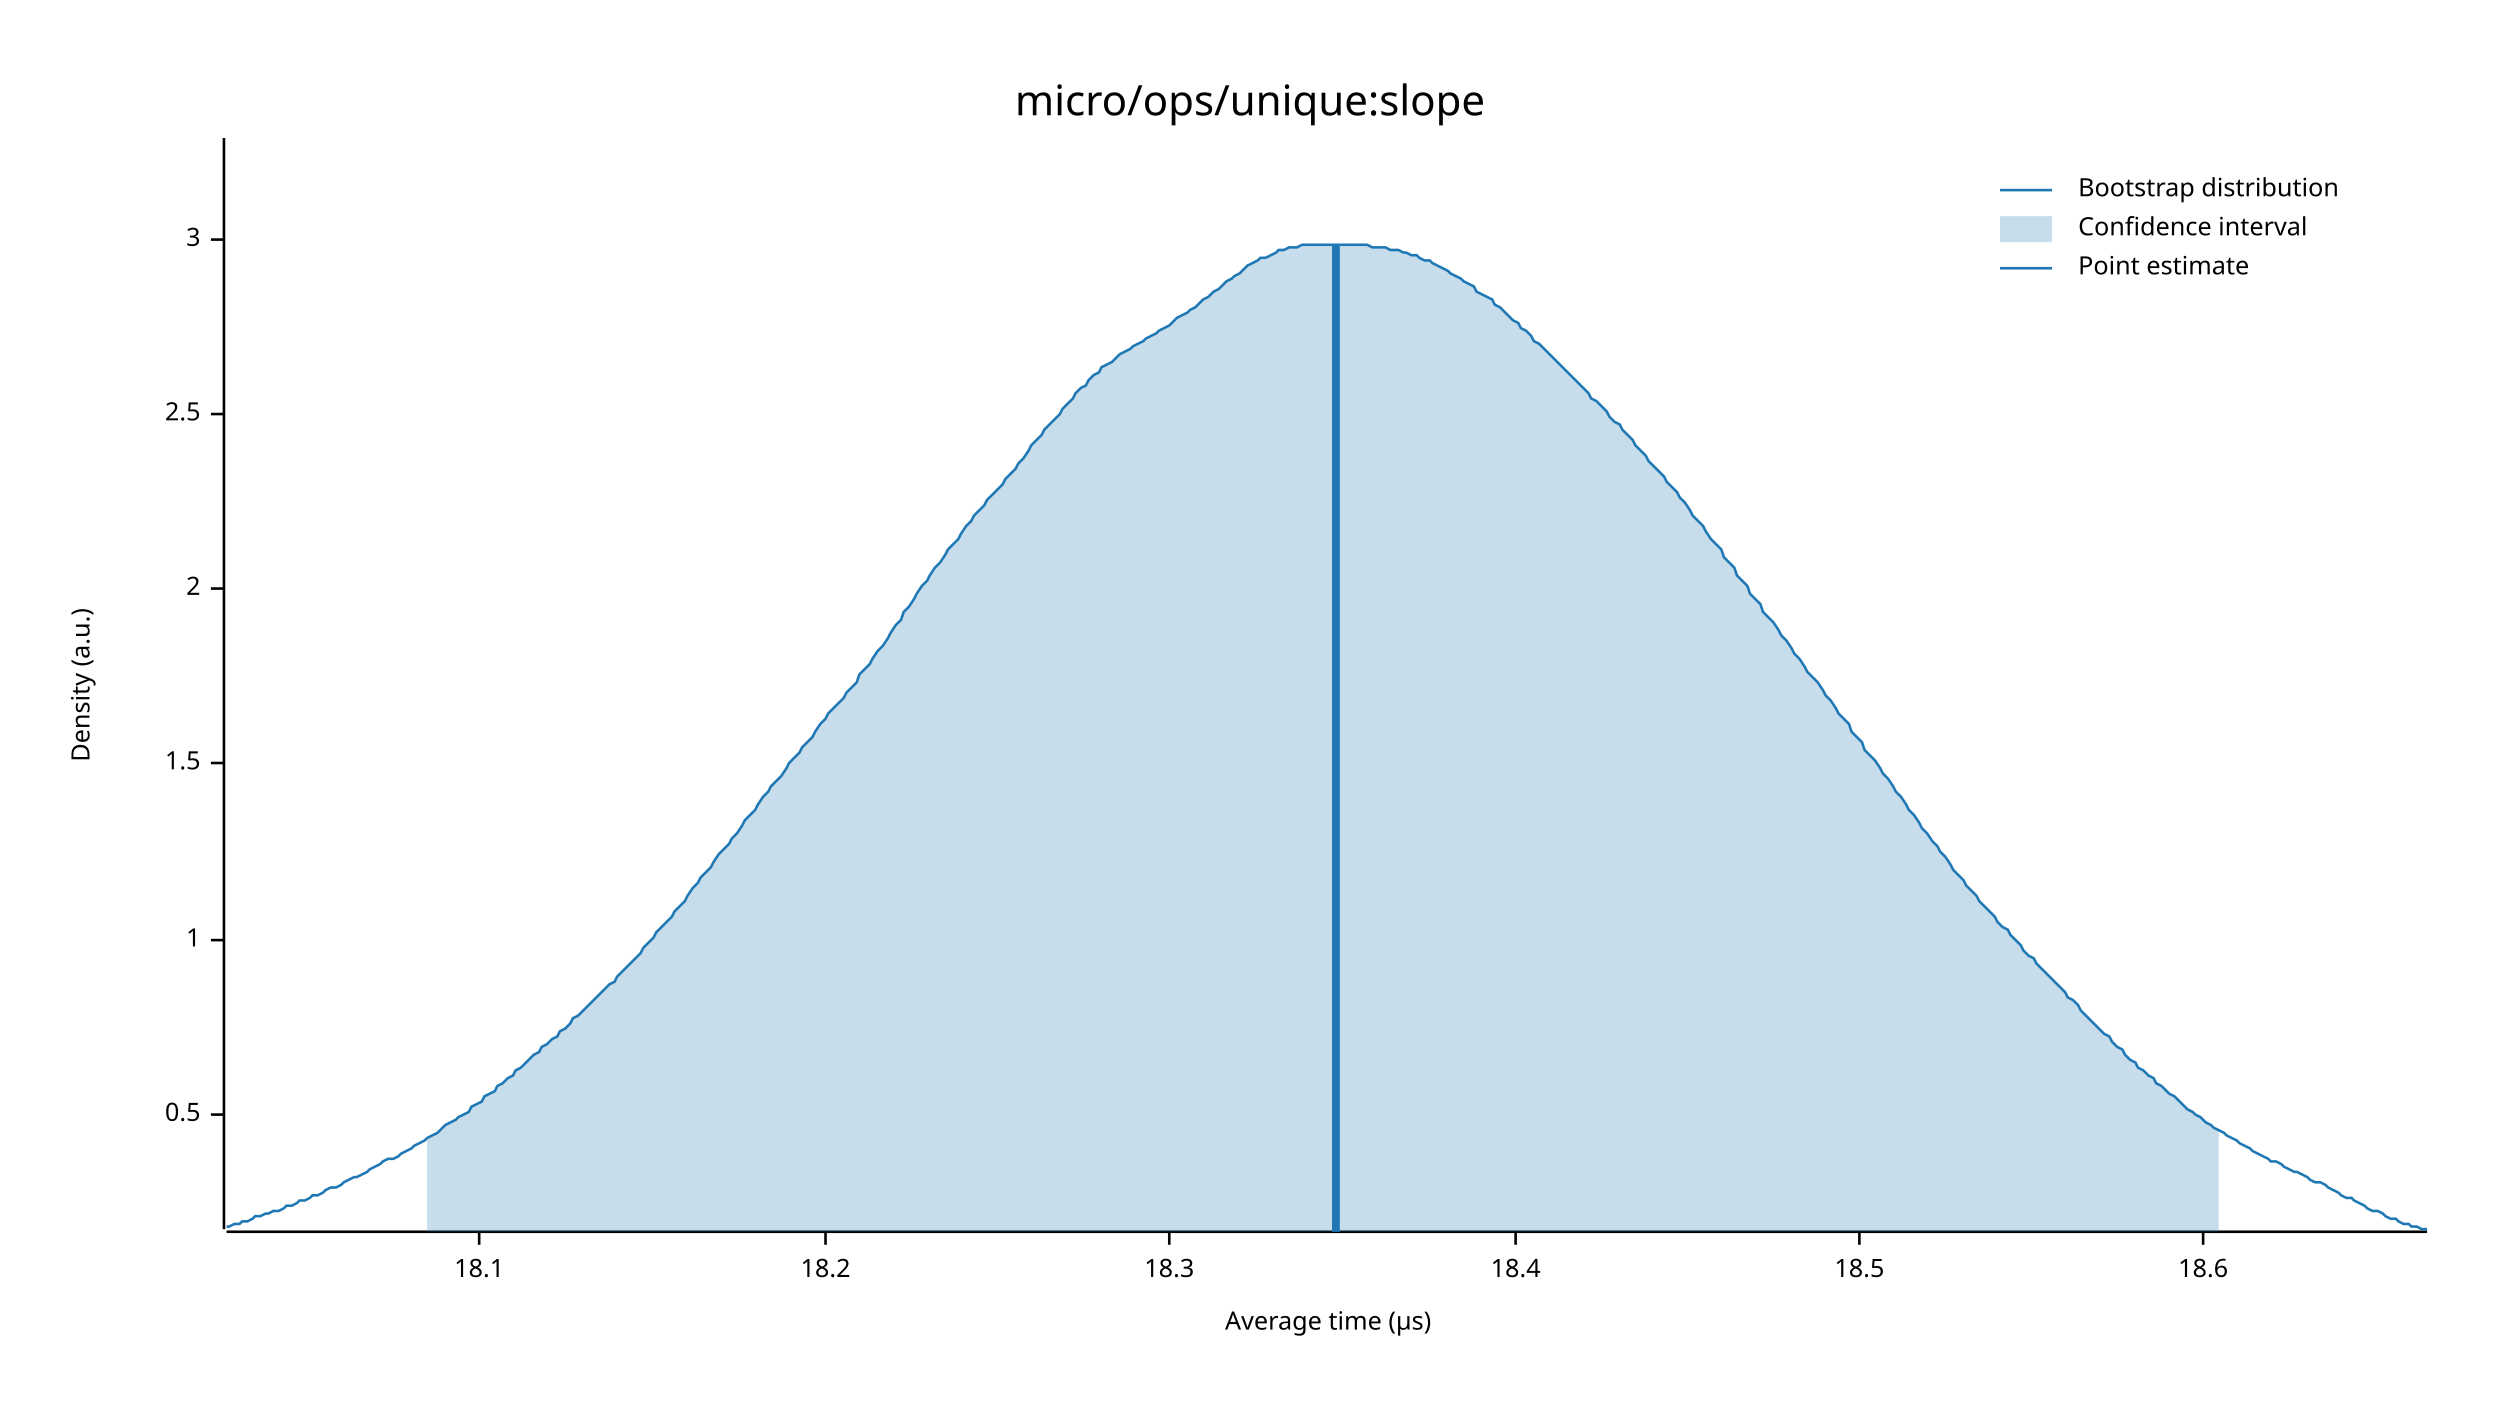
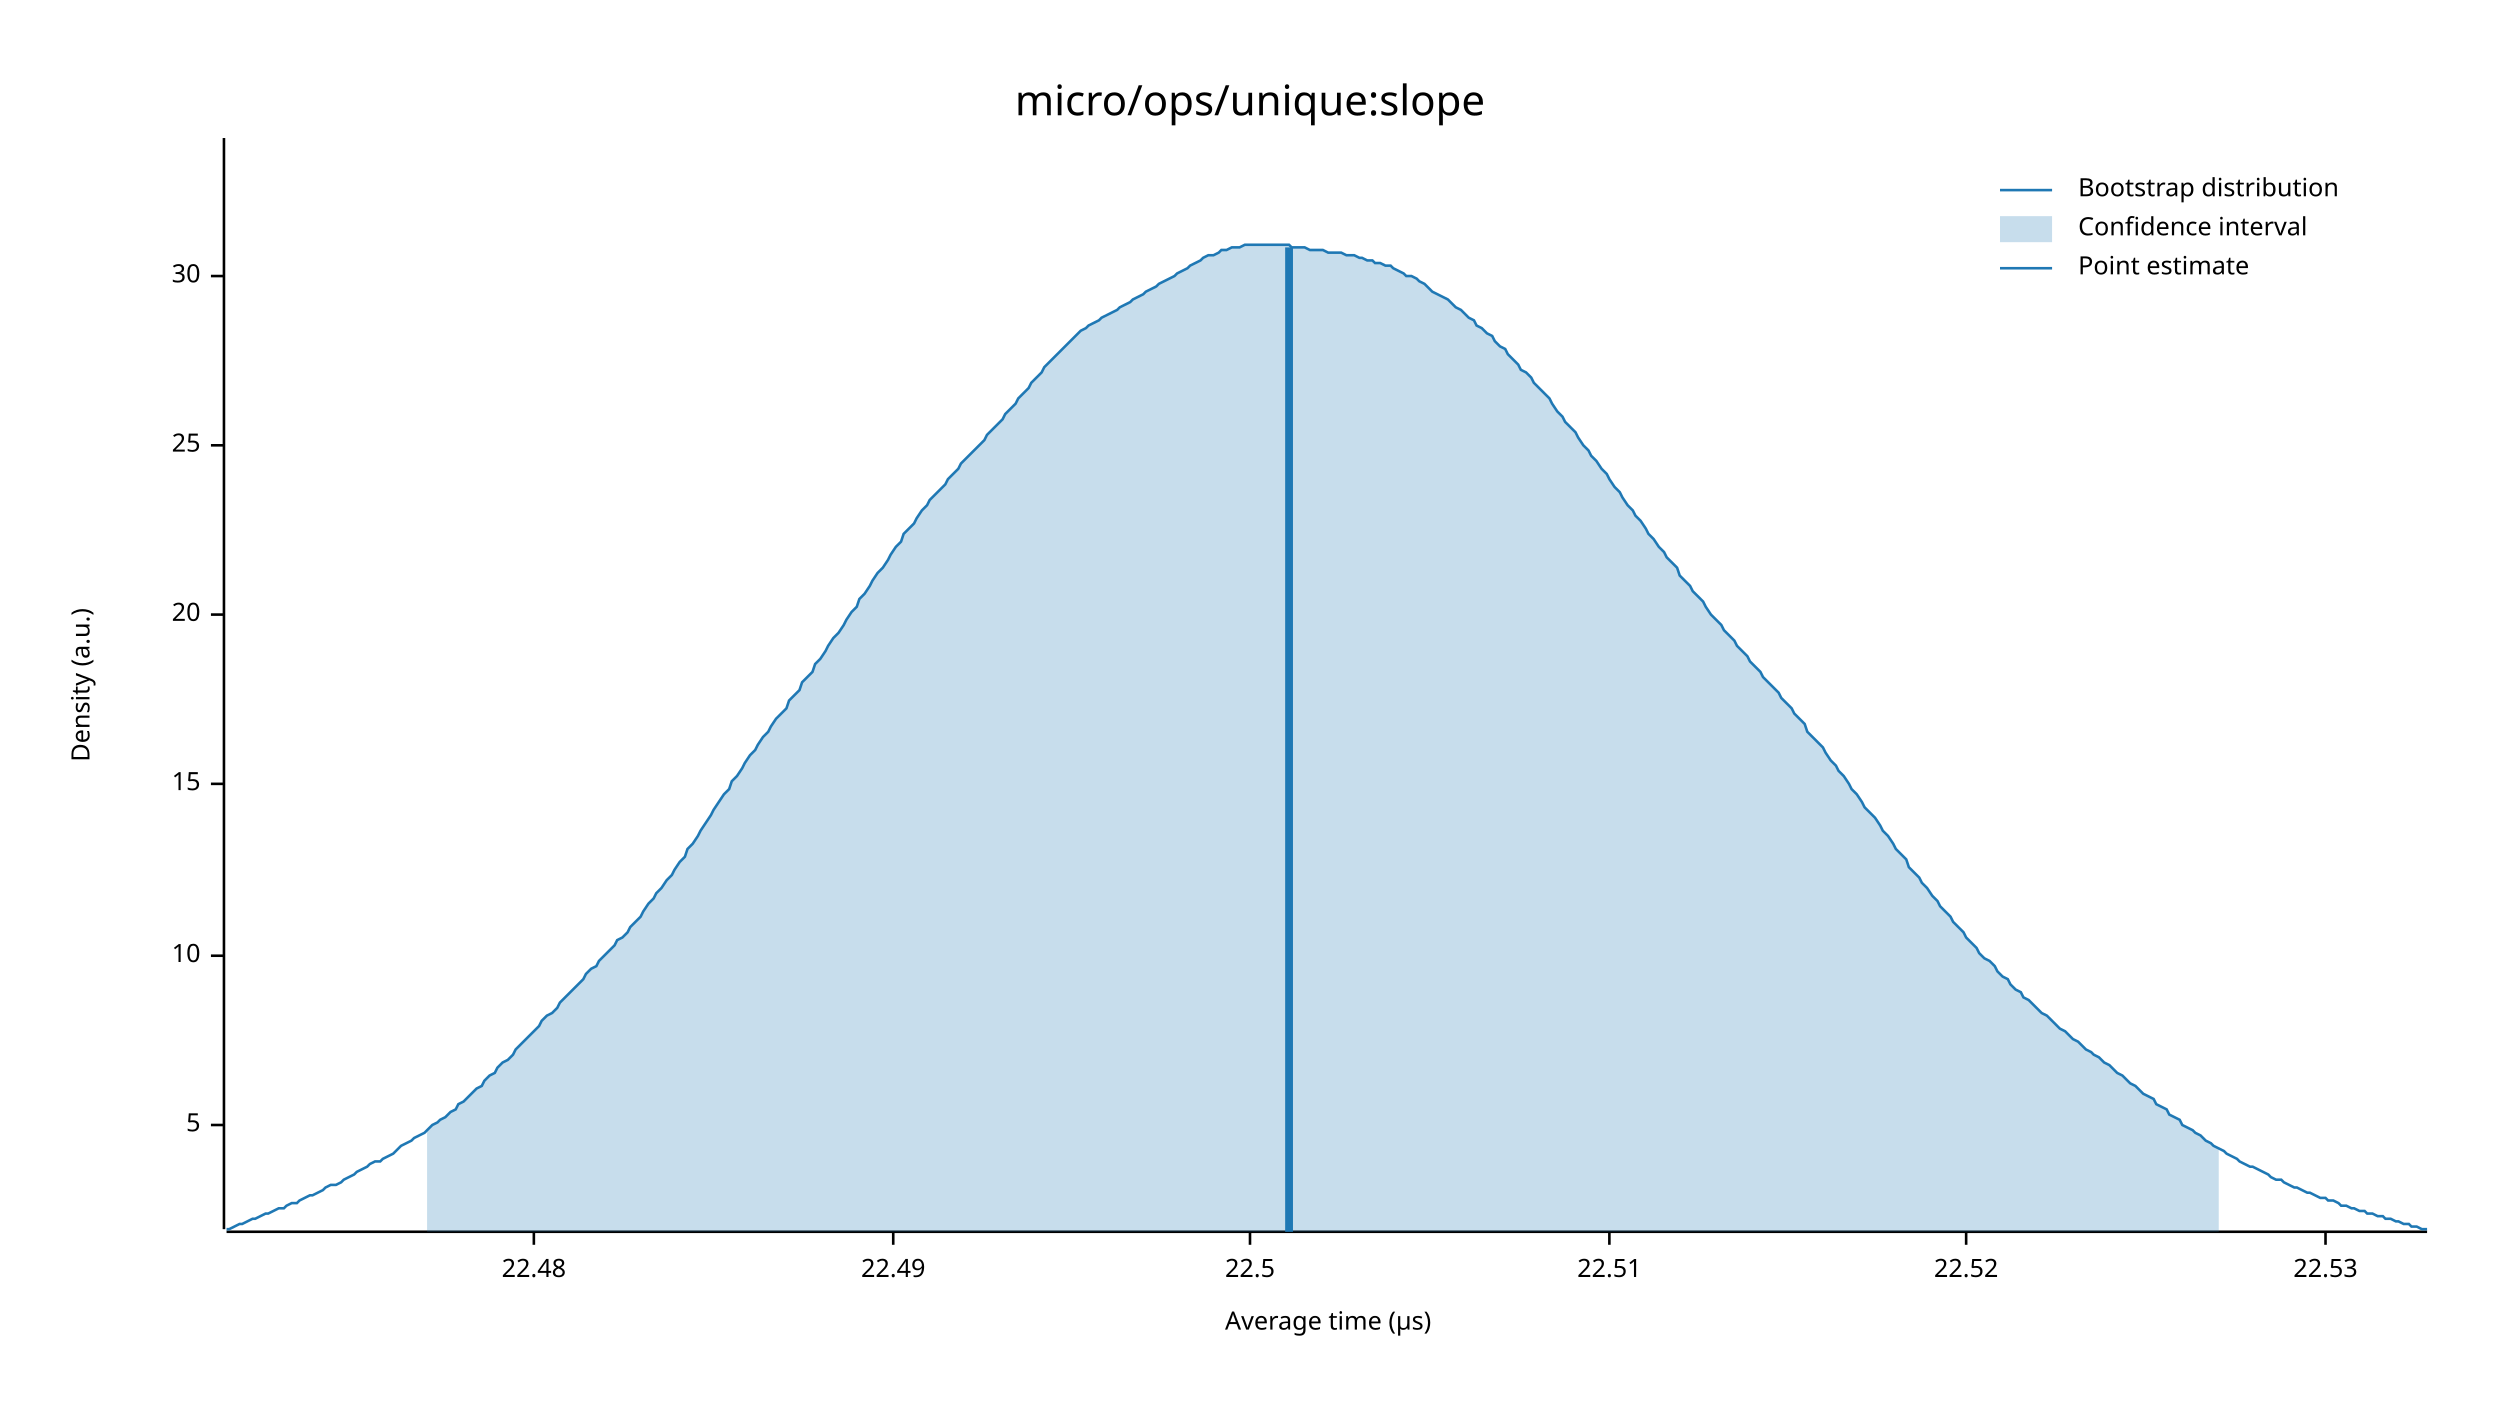
<svg xmlns="http://www.w3.org/2000/svg" width="960" height="540" viewBox="0 0 960 540">
  <text x="480" y="32" dy="0.76em" text-anchor="middle" font-family="sans-serif" font-size="16.129" opacity="1" fill="#000000">
micro/ops/unique:slope
</text>
  <text x="27" y="263" dy="0.76em" text-anchor="middle" font-family="sans-serif" font-size="9.677" opacity="1" fill="#000000" transform="rotate(270, 27, 263)">
Density (a.u.)
</text>
  <text x="510" y="513" dy="-0.5ex" text-anchor="middle" font-family="sans-serif" font-size="9.677" opacity="1" fill="#000000">
Average time (µs)
</text>
  <polyline fill="none" opacity="1" stroke="#000000" stroke-width="1" points="86,53 86,472 " />
-   <text x="77" y="428" dy="0.5ex" text-anchor="end" font-family="sans-serif" font-size="9.677" opacity="1" fill="#000000">
- 0.5
+   <text x="77" y="432" dy="0.5ex" text-anchor="end" font-family="sans-serif" font-size="9.677" opacity="1" fill="#000000">
+ 5
</text>
-   <polyline fill="none" opacity="1" stroke="#000000" stroke-width="1" points="81,428 86,428 " />
-   <text x="77" y="361" dy="0.5ex" text-anchor="end" font-family="sans-serif" font-size="9.677" opacity="1" fill="#000000">
- 1
+   <polyline fill="none" opacity="1" stroke="#000000" stroke-width="1" points="81,432 86,432 " />
+   <text x="77" y="367" dy="0.5ex" text-anchor="end" font-family="sans-serif" font-size="9.677" opacity="1" fill="#000000">
+ 10
</text>
-   <polyline fill="none" opacity="1" stroke="#000000" stroke-width="1" points="81,361 86,361 " />
-   <text x="77" y="293" dy="0.5ex" text-anchor="end" font-family="sans-serif" font-size="9.677" opacity="1" fill="#000000">
- 1.5
+   <polyline fill="none" opacity="1" stroke="#000000" stroke-width="1" points="81,367 86,367 " />
+   <text x="77" y="301" dy="0.5ex" text-anchor="end" font-family="sans-serif" font-size="9.677" opacity="1" fill="#000000">
+ 15
</text>
-   <polyline fill="none" opacity="1" stroke="#000000" stroke-width="1" points="81,293 86,293 " />
-   <text x="77" y="226" dy="0.5ex" text-anchor="end" font-family="sans-serif" font-size="9.677" opacity="1" fill="#000000">
- 2
+   <polyline fill="none" opacity="1" stroke="#000000" stroke-width="1" points="81,301 86,301 " />
+   <text x="77" y="236" dy="0.5ex" text-anchor="end" font-family="sans-serif" font-size="9.677" opacity="1" fill="#000000">
+ 20
</text>
-   <polyline fill="none" opacity="1" stroke="#000000" stroke-width="1" points="81,226 86,226 " />
-   <text x="77" y="159" dy="0.5ex" text-anchor="end" font-family="sans-serif" font-size="9.677" opacity="1" fill="#000000">
- 2.5
+   <polyline fill="none" opacity="1" stroke="#000000" stroke-width="1" points="81,236 86,236 " />
+   <text x="77" y="171" dy="0.5ex" text-anchor="end" font-family="sans-serif" font-size="9.677" opacity="1" fill="#000000">
+ 25
</text>
-   <polyline fill="none" opacity="1" stroke="#000000" stroke-width="1" points="81,159 86,159 " />
-   <text x="77" y="92" dy="0.5ex" text-anchor="end" font-family="sans-serif" font-size="9.677" opacity="1" fill="#000000">
- 3
+   <polyline fill="none" opacity="1" stroke="#000000" stroke-width="1" points="81,171 86,171 " />
+   <text x="77" y="106" dy="0.5ex" text-anchor="end" font-family="sans-serif" font-size="9.677" opacity="1" fill="#000000">
+ 30
</text>
-   <polyline fill="none" opacity="1" stroke="#000000" stroke-width="1" points="81,92 86,92 " />
+   <polyline fill="none" opacity="1" stroke="#000000" stroke-width="1" points="81,106 86,106 " />
  <polyline fill="none" opacity="1" stroke="#000000" stroke-width="1" points="87,473 932,473 " />
-   <text x="184" y="483" dy="0.76em" text-anchor="middle" font-family="sans-serif" font-size="9.677" opacity="1" fill="#000000">
- 18.1
+   <text x="205" y="483" dy="0.76em" text-anchor="middle" font-family="sans-serif" font-size="9.677" opacity="1" fill="#000000">
+ 22.48
</text>
-   <polyline fill="none" opacity="1" stroke="#000000" stroke-width="1" points="184,473 184,478 " />
-   <text x="317" y="483" dy="0.76em" text-anchor="middle" font-family="sans-serif" font-size="9.677" opacity="1" fill="#000000">
- 18.2
+   <polyline fill="none" opacity="1" stroke="#000000" stroke-width="1" points="205,473 205,478 " />
+   <text x="343" y="483" dy="0.76em" text-anchor="middle" font-family="sans-serif" font-size="9.677" opacity="1" fill="#000000">
+ 22.49
</text>
-   <polyline fill="none" opacity="1" stroke="#000000" stroke-width="1" points="317,473 317,478 " />
-   <text x="449" y="483" dy="0.76em" text-anchor="middle" font-family="sans-serif" font-size="9.677" opacity="1" fill="#000000">
- 18.3
+   <polyline fill="none" opacity="1" stroke="#000000" stroke-width="1" points="343,473 343,478 " />
+   <text x="480" y="483" dy="0.76em" text-anchor="middle" font-family="sans-serif" font-size="9.677" opacity="1" fill="#000000">
+ 22.5
</text>
-   <polyline fill="none" opacity="1" stroke="#000000" stroke-width="1" points="449,473 449,478 " />
-   <text x="582" y="483" dy="0.76em" text-anchor="middle" font-family="sans-serif" font-size="9.677" opacity="1" fill="#000000">
- 18.4
+   <polyline fill="none" opacity="1" stroke="#000000" stroke-width="1" points="480,473 480,478 " />
+   <text x="618" y="483" dy="0.76em" text-anchor="middle" font-family="sans-serif" font-size="9.677" opacity="1" fill="#000000">
+ 22.51
</text>
-   <polyline fill="none" opacity="1" stroke="#000000" stroke-width="1" points="582,473 582,478 " />
-   <text x="714" y="483" dy="0.76em" text-anchor="middle" font-family="sans-serif" font-size="9.677" opacity="1" fill="#000000">
- 18.5
+   <polyline fill="none" opacity="1" stroke="#000000" stroke-width="1" points="618,473 618,478 " />
+   <text x="755" y="483" dy="0.76em" text-anchor="middle" font-family="sans-serif" font-size="9.677" opacity="1" fill="#000000">
+ 22.52
</text>
-   <polyline fill="none" opacity="1" stroke="#000000" stroke-width="1" points="714,473 714,478 " />
-   <text x="846" y="483" dy="0.76em" text-anchor="middle" font-family="sans-serif" font-size="9.677" opacity="1" fill="#000000">
- 18.6
+   <polyline fill="none" opacity="1" stroke="#000000" stroke-width="1" points="755,473 755,478 " />
+   <text x="893" y="483" dy="0.76em" text-anchor="middle" font-family="sans-serif" font-size="9.677" opacity="1" fill="#000000">
+ 22.53
</text>
-   <polyline fill="none" opacity="1" stroke="#000000" stroke-width="1" points="846,473 846,478 " />
-   <polyline fill="none" opacity="1" stroke="#1F78B4" stroke-width="1" points="87,471 88,471 90,470 92,470 93,469 95,469 97,468 98,467 100,467 102,466 103,466 105,465 107,465 109,464 110,463 112,463 114,462 115,461 117,461 119,460 120,459 122,459 124,458 125,457 127,456 129,456 131,455 132,454 134,453 136,452 137,452 139,451 141,450 142,449 144,448 146,447 147,446 149,445 151,445 153,444 154,443 156,442 158,441 159,440 161,439 163,438 164,437 166,436 168,435 169,434 171,432 173,431 175,430 176,429 178,428 180,427 181,425 183,424 185,423 186,421 188,420 190,419 191,417 193,416 195,414 197,413 198,411 200,410 202,408 203,407 205,405 207,404 208,402 210,401 212,399 214,398 215,396 217,395 219,393 220,391 222,390 224,388 225,387 227,385 229,383 230,382 232,380 234,378 236,377 237,375 239,373 241,371 242,370 244,368 246,366 247,364 249,362 251,360 252,358 254,356 256,354 258,352 259,350 261,348 263,346 264,344 266,341 268,339 269,337 271,335 273,333 274,331 276,328 278,326 280,324 281,322 283,320 285,317 286,315 288,313 290,311 291,309 293,306 295,304 296,302 298,300 300,298 302,295 303,293 305,291 307,289 308,287 310,285 312,283 313,281 315,278 317,276 318,274 320,272 322,270 324,268 325,266 327,264 329,262 330,259 332,257 334,255 335,253 337,250 339,248 341,245 342,243 344,240 346,238 347,235 349,233 351,230 352,228 354,225 356,223 357,221 359,218 361,216 363,213 364,211 366,209 368,207 369,205 371,202 373,200 374,198 376,196 378,194 379,192 381,190 383,188 385,186 386,184 388,182 390,180 391,178 393,176 395,173 396,171 398,169 400,167 401,165 403,163 405,161 407,159 408,157 410,155 412,153 413,151 415,149 417,148 418,146 420,144 422,143 423,141 425,140 427,139 429,137 430,136 432,135 434,134 435,133 437,132 439,131 440,130 442,129 444,128 445,127 447,126 449,125 451,123 452,122 454,121 456,120 457,119 459,118 461,116 462,115 464,114 466,112 468,111 469,110 471,108 473,107 474,106 476,105 478,103 479,102 481,101 483,100 484,99 486,99 488,98 490,97 491,96 493,96 495,95 496,95 498,95 500,94 501,94 503,94 505,94 506,94 508,94 510,94 512,94 513,94 515,94 517,94 518,94 520,94 522,94 523,94 525,94 527,95 528,95 530,95 532,95 534,96 535,96 537,96 539,97 540,97 542,98 544,98 545,99 547,100 549,100 550,101 552,102 554,103 556,104 557,105 559,106 561,107 562,108 564,109 566,110 567,112 569,113 571,114 573,115 574,117 576,118 578,120 579,121 581,123 583,124 584,126 586,127 588,129 589,131 591,132 593,134 595,136 596,137 598,139 600,141 601,142 603,144 605,146 606,147 608,149 610,151 611,153 613,154 615,156 617,158 618,160 620,162 622,163 623,165 625,167 627,169 628,171 630,173 632,175 633,177 635,179 637,181 639,183 640,185 642,187 644,189 645,191 647,193 649,196 650,198 652,200 654,202 655,204 657,207 659,209 661,211 662,214 664,216 666,218 667,221 669,223 671,225 672,228 674,230 676,232 677,235 679,237 681,239 683,242 684,244 686,246 688,249 689,251 691,253 693,256 694,258 696,260 698,262 700,265 701,267 703,269 705,272 706,274 708,276 710,278 711,281 713,283 715,285 716,288 718,290 720,292 722,295 723,297 725,299 727,302 728,304 730,306 732,309 733,311 735,313 737,316 738,318 740,320 742,323 744,325 745,327 747,329 749,332 750,334 752,336 754,338 755,340 757,342 759,344 760,346 762,348 764,350 766,352 767,354 769,356 771,357 772,359 774,361 776,363 777,365 779,367 781,368 782,370 784,372 786,374 788,376 789,377 791,379 793,381 794,383 796,384 798,386 799,388 801,390 803,392 804,393 806,395 808,397 810,398 811,400 813,402 815,403 816,405 818,407 820,408 821,410 823,411 825,413 827,414 828,416 830,417 832,419 833,420 835,421 837,423 838,424 840,426 842,427 843,428 845,429 847,431 849,432 850,433 852,434 854,435 855,436 857,437 859,438 860,439 862,440 864,441 865,442 867,443 869,444 871,445 872,446 874,446 876,447 877,448 879,449 881,450 882,450 884,451 886,452 887,453 889,454 891,454 893,455 894,456 896,457 898,458 899,459 901,460 903,460 904,461 906,462 908,463 909,464 911,465 913,465 915,466 916,467 918,468 920,468 921,469 923,470 925,470 926,471 928,471 930,472 932,472 " />
-   <polygon opacity="0.25" fill="#1F78B4" points="164,437 166,436 168,435 169,434 171,432 173,431 175,430 176,429 178,428 180,427 181,425 183,424 185,423 186,421 188,420 190,419 191,417 193,416 195,414 197,413 198,411 200,410 202,408 203,407 205,405 207,404 208,402 210,401 212,399 214,398 215,396 217,395 219,393 220,391 222,390 224,388 225,387 227,385 229,383 230,382 232,380 234,378 236,377 237,375 239,373 241,371 242,370 244,368 246,366 247,364 249,362 251,360 252,358 254,356 256,354 258,352 259,350 261,348 263,346 264,344 266,341 268,339 269,337 271,335 273,333 274,331 276,328 278,326 280,324 281,322 283,320 285,317 286,315 288,313 290,311 291,309 293,306 295,304 296,302 298,300 300,298 302,295 303,293 305,291 307,289 308,287 310,285 312,283 313,281 315,278 317,276 318,274 320,272 322,270 324,268 325,266 327,264 329,262 330,259 332,257 334,255 335,253 337,250 339,248 341,245 342,243 344,240 346,238 347,235 349,233 351,230 352,228 354,225 356,223 357,221 359,218 361,216 363,213 364,211 366,209 368,207 369,205 371,202 373,200 374,198 376,196 378,194 379,192 381,190 383,188 385,186 386,184 388,182 390,180 391,178 393,176 395,173 396,171 398,169 400,167 401,165 403,163 405,161 407,159 408,157 410,155 412,153 413,151 415,149 417,148 418,146 420,144 422,143 423,141 425,140 427,139 429,137 430,136 432,135 434,134 435,133 437,132 439,131 440,130 442,129 444,128 445,127 447,126 449,125 451,123 452,122 454,121 456,120 457,119 459,118 461,116 462,115 464,114 466,112 468,111 469,110 471,108 473,107 474,106 476,105 478,103 479,102 481,101 483,100 484,99 486,99 488,98 490,97 491,96 493,96 495,95 496,95 498,95 500,94 501,94 503,94 505,94 506,94 508,94 510,94 512,94 513,94 515,94 517,94 518,94 520,94 522,94 523,94 525,94 527,95 528,95 530,95 532,95 534,96 535,96 537,96 539,97 540,97 542,98 544,98 545,99 547,100 549,100 550,101 552,102 554,103 556,104 557,105 559,106 561,107 562,108 564,109 566,110 567,112 569,113 571,114 573,115 574,117 576,118 578,120 579,121 581,123 583,124 584,126 586,127 588,129 589,131 591,132 593,134 595,136 596,137 598,139 600,141 601,142 603,144 605,146 606,147 608,149 610,151 611,153 613,154 615,156 617,158 618,160 620,162 622,163 623,165 625,167 627,169 628,171 630,173 632,175 633,177 635,179 637,181 639,183 640,185 642,187 644,189 645,191 647,193 649,196 650,198 652,200 654,202 655,204 657,207 659,209 661,211 662,214 664,216 666,218 667,221 669,223 671,225 672,228 674,230 676,232 677,235 679,237 681,239 683,242 684,244 686,246 688,249 689,251 691,253 693,256 694,258 696,260 698,262 700,265 701,267 703,269 705,272 706,274 708,276 710,278 711,281 713,283 715,285 716,288 718,290 720,292 722,295 723,297 725,299 727,302 728,304 730,306 732,309 733,311 735,313 737,316 738,318 740,320 742,323 744,325 745,327 747,329 749,332 750,334 752,336 754,338 755,340 757,342 759,344 760,346 762,348 764,350 766,352 767,354 769,356 771,357 772,359 774,361 776,363 777,365 779,367 781,368 782,370 784,372 786,374 788,376 789,377 791,379 793,381 794,383 796,384 798,386 799,388 801,390 803,392 804,393 806,395 808,397 810,398 811,400 813,402 815,403 816,405 818,407 820,408 821,410 823,411 825,413 827,414 828,416 830,417 832,419 833,420 835,421 837,423 838,424 840,426 842,427 843,428 845,429 847,431 849,432 850,433 852,434 852,473 164,473 " />
-   <polyline fill="none" opacity="1" stroke="#1F78B4" stroke-width="3" points="513,473 513,94 " />
+   <polyline fill="none" opacity="1" stroke="#000000" stroke-width="1" points="893,473 893,478 " />
+   <polyline fill="none" opacity="1" stroke="#1F78B4" stroke-width="1" points="87,472 88,472 90,471 92,470 93,470 95,469 97,468 98,468 100,467 102,466 103,466 105,465 107,464 109,464 110,463 112,462 114,462 115,461 117,460 119,459 120,459 122,458 124,457 125,456 127,455 129,455 131,454 132,453 134,452 136,451 137,450 139,449 141,448 142,447 144,446 146,446 147,445 149,444 151,443 153,441 154,440 156,439 158,438 159,437 161,436 163,435 164,434 166,432 168,431 169,430 171,429 173,427 175,426 176,424 178,423 180,421 181,420 183,418 185,417 186,415 188,413 190,412 191,410 193,408 195,407 197,405 198,403 200,401 202,399 203,398 205,396 207,394 208,392 210,390 212,389 214,387 215,385 217,383 219,381 220,380 222,378 224,376 225,374 227,372 229,371 230,369 232,367 234,365 236,363 237,361 239,360 241,358 242,356 244,354 246,352 247,350 249,347 251,345 252,343 254,341 256,338 258,336 259,334 261,331 263,329 264,326 266,324 268,321 269,319 271,316 273,313 274,311 276,308 278,305 280,303 281,300 283,298 285,295 286,293 288,290 290,288 291,286 293,283 295,281 296,279 298,276 300,274 302,272 303,269 305,267 307,265 308,262 310,260 312,258 313,255 315,253 317,250 318,248 320,245 322,243 324,240 325,238 327,235 329,233 330,230 332,228 334,225 335,223 337,220 339,218 341,215 342,213 344,210 346,208 347,205 349,203 351,201 352,199 354,196 356,194 357,192 359,190 361,188 363,186 364,184 366,182 368,180 369,178 371,176 373,174 374,173 376,171 378,169 379,167 381,165 383,163 385,161 386,159 388,157 390,155 391,153 393,151 395,149 396,147 398,145 400,143 401,141 403,139 405,137 407,135 408,134 410,132 412,130 413,129 415,127 417,126 418,125 420,124 422,123 423,122 425,121 427,120 429,119 430,118 432,117 434,116 435,115 437,114 439,113 440,112 442,111 444,110 445,109 447,108 449,107 451,106 452,105 454,104 456,103 457,102 459,101 461,100 462,99 464,98 466,98 468,97 469,96 471,96 473,95 474,95 476,95 478,94 479,94 481,94 483,94 484,94 486,94 488,94 490,94 491,94 493,94 495,94 496,95 498,95 500,95 501,95 503,96 505,96 506,96 508,96 510,97 512,97 513,97 515,97 517,98 518,98 520,98 522,99 523,99 525,100 527,100 528,101 530,101 532,102 534,102 535,103 537,104 539,105 540,106 542,106 544,107 545,108 547,109 549,111 550,112 552,113 554,114 556,115 557,116 559,118 561,119 562,120 564,122 566,123 567,125 569,126 571,128 573,129 574,131 576,133 578,134 579,136 581,138 583,140 584,142 586,143 588,145 589,147 591,149 593,151 595,153 596,155 598,158 600,160 601,162 603,164 605,166 606,168 608,171 610,173 611,175 613,177 615,180 617,182 618,184 620,187 622,189 623,191 625,194 627,196 628,198 630,200 632,203 633,205 635,207 637,210 639,212 640,214 642,216 644,218 645,221 647,223 649,225 650,227 652,229 654,231 655,233 657,236 659,238 661,240 662,242 664,244 666,246 667,248 669,250 671,252 672,254 674,256 676,258 677,260 679,262 681,264 683,266 684,268 686,270 688,272 689,274 691,276 693,278 694,281 696,283 698,285 700,287 701,289 703,292 705,294 706,296 708,298 710,301 711,303 713,305 715,308 716,310 718,312 720,314 722,317 723,319 725,321 727,324 728,326 730,328 732,330 733,333 735,335 737,337 738,339 740,341 742,344 744,346 745,348 747,350 749,352 750,354 752,356 754,358 755,360 757,362 759,364 760,366 762,368 764,369 766,371 767,373 769,375 771,376 772,378 774,380 776,381 777,383 779,384 781,386 782,387 784,389 786,390 788,392 789,393 791,395 793,396 794,397 796,399 798,400 799,401 801,403 803,404 804,405 806,406 808,408 810,409 811,410 813,412 815,413 816,414 818,416 820,417 821,418 823,420 825,421 827,422 828,424 830,425 832,426 833,428 835,429 837,430 838,432 840,433 842,434 843,435 845,436 847,438 849,439 850,440 852,441 854,442 855,443 857,444 859,445 860,446 862,447 864,448 865,448 867,449 869,450 871,451 872,452 874,453 876,453 877,454 879,455 881,456 882,456 884,457 886,458 887,458 889,459 891,460 893,460 894,461 896,461 898,462 899,463 901,463 903,464 904,464 906,465 908,465 909,466 911,466 913,467 915,467 916,468 918,468 920,469 921,469 923,470 925,470 926,471 928,471 930,472 932,472 " />
+   <polygon opacity="0.25" fill="#1F78B4" points="164,434 166,432 168,431 169,430 171,429 173,427 175,426 176,424 178,423 180,421 181,420 183,418 185,417 186,415 188,413 190,412 191,410 193,408 195,407 197,405 198,403 200,401 202,399 203,398 205,396 207,394 208,392 210,390 212,389 214,387 215,385 217,383 219,381 220,380 222,378 224,376 225,374 227,372 229,371 230,369 232,367 234,365 236,363 237,361 239,360 241,358 242,356 244,354 246,352 247,350 249,347 251,345 252,343 254,341 256,338 258,336 259,334 261,331 263,329 264,326 266,324 268,321 269,319 271,316 273,313 274,311 276,308 278,305 280,303 281,300 283,298 285,295 286,293 288,290 290,288 291,286 293,283 295,281 296,279 298,276 300,274 302,272 303,269 305,267 307,265 308,262 310,260 312,258 313,255 315,253 317,250 318,248 320,245 322,243 324,240 325,238 327,235 329,233 330,230 332,228 334,225 335,223 337,220 339,218 341,215 342,213 344,210 346,208 347,205 349,203 351,201 352,199 354,196 356,194 357,192 359,190 361,188 363,186 364,184 366,182 368,180 369,178 371,176 373,174 374,173 376,171 378,169 379,167 381,165 383,163 385,161 386,159 388,157 390,155 391,153 393,151 395,149 396,147 398,145 400,143 401,141 403,139 405,137 407,135 408,134 410,132 412,130 413,129 415,127 417,126 418,125 420,124 422,123 423,122 425,121 427,120 429,119 430,118 432,117 434,116 435,115 437,114 439,113 440,112 442,111 444,110 445,109 447,108 449,107 451,106 452,105 454,104 456,103 457,102 459,101 461,100 462,99 464,98 466,98 468,97 469,96 471,96 473,95 474,95 476,95 478,94 479,94 481,94 483,94 484,94 486,94 488,94 490,94 491,94 493,94 495,94 496,95 498,95 500,95 501,95 503,96 505,96 506,96 508,96 510,97 512,97 513,97 515,97 517,98 518,98 520,98 522,99 523,99 525,100 527,100 528,101 530,101 532,102 534,102 535,103 537,104 539,105 540,106 542,106 544,107 545,108 547,109 549,111 550,112 552,113 554,114 556,115 557,116 559,118 561,119 562,120 564,122 566,123 567,125 569,126 571,128 573,129 574,131 576,133 578,134 579,136 581,138 583,140 584,142 586,143 588,145 589,147 591,149 593,151 595,153 596,155 598,158 600,160 601,162 603,164 605,166 606,168 608,171 610,173 611,175 613,177 615,180 617,182 618,184 620,187 622,189 623,191 625,194 627,196 628,198 630,200 632,203 633,205 635,207 637,210 639,212 640,214 642,216 644,218 645,221 647,223 649,225 650,227 652,229 654,231 655,233 657,236 659,238 661,240 662,242 664,244 666,246 667,248 669,250 671,252 672,254 674,256 676,258 677,260 679,262 681,264 683,266 684,268 686,270 688,272 689,274 691,276 693,278 694,281 696,283 698,285 700,287 701,289 703,292 705,294 706,296 708,298 710,301 711,303 713,305 715,308 716,310 718,312 720,314 722,317 723,319 725,321 727,324 728,326 730,328 732,330 733,333 735,335 737,337 738,339 740,341 742,344 744,346 745,348 747,350 749,352 750,354 752,356 754,358 755,360 757,362 759,364 760,366 762,368 764,369 766,371 767,373 769,375 771,376 772,378 774,380 776,381 777,383 779,384 781,386 782,387 784,389 786,390 788,392 789,393 791,395 793,396 794,397 796,399 798,400 799,401 801,403 803,404 804,405 806,406 808,408 810,409 811,410 813,412 815,413 816,414 818,416 820,417 821,418 823,420 825,421 827,422 828,424 830,425 832,426 833,428 835,429 837,430 838,432 840,433 842,434 843,435 845,436 847,438 849,439 850,440 852,441 852,473 164,473 " />
+   <polyline fill="none" opacity="1" stroke="#1F78B4" stroke-width="3" points="495,473 495,95 " />
  <text x="798" y="68" dy="0.76em" text-anchor="start" font-family="sans-serif" font-size="9.677" opacity="1" fill="#000000">
Bootstrap distribution
</text>
  <text x="798" y="83" dy="0.76em" text-anchor="start" font-family="sans-serif" font-size="9.677" opacity="1" fill="#000000">
Confidence interval
</text>
  <text x="798" y="98" dy="0.76em" text-anchor="start" font-family="sans-serif" font-size="9.677" opacity="1" fill="#000000">
Point estimate
</text>
  <polyline fill="none" opacity="1" stroke="#1F78B4" stroke-width="1" points="768,73 788,73 " />
  <rect x="768" y="83" width="20" height="10" opacity="0.25" fill="#1F78B4" stroke="none" />
  <polyline fill="none" opacity="1" stroke="#1F78B4" stroke-width="1" points="768,103 788,103 " />
</svg>
